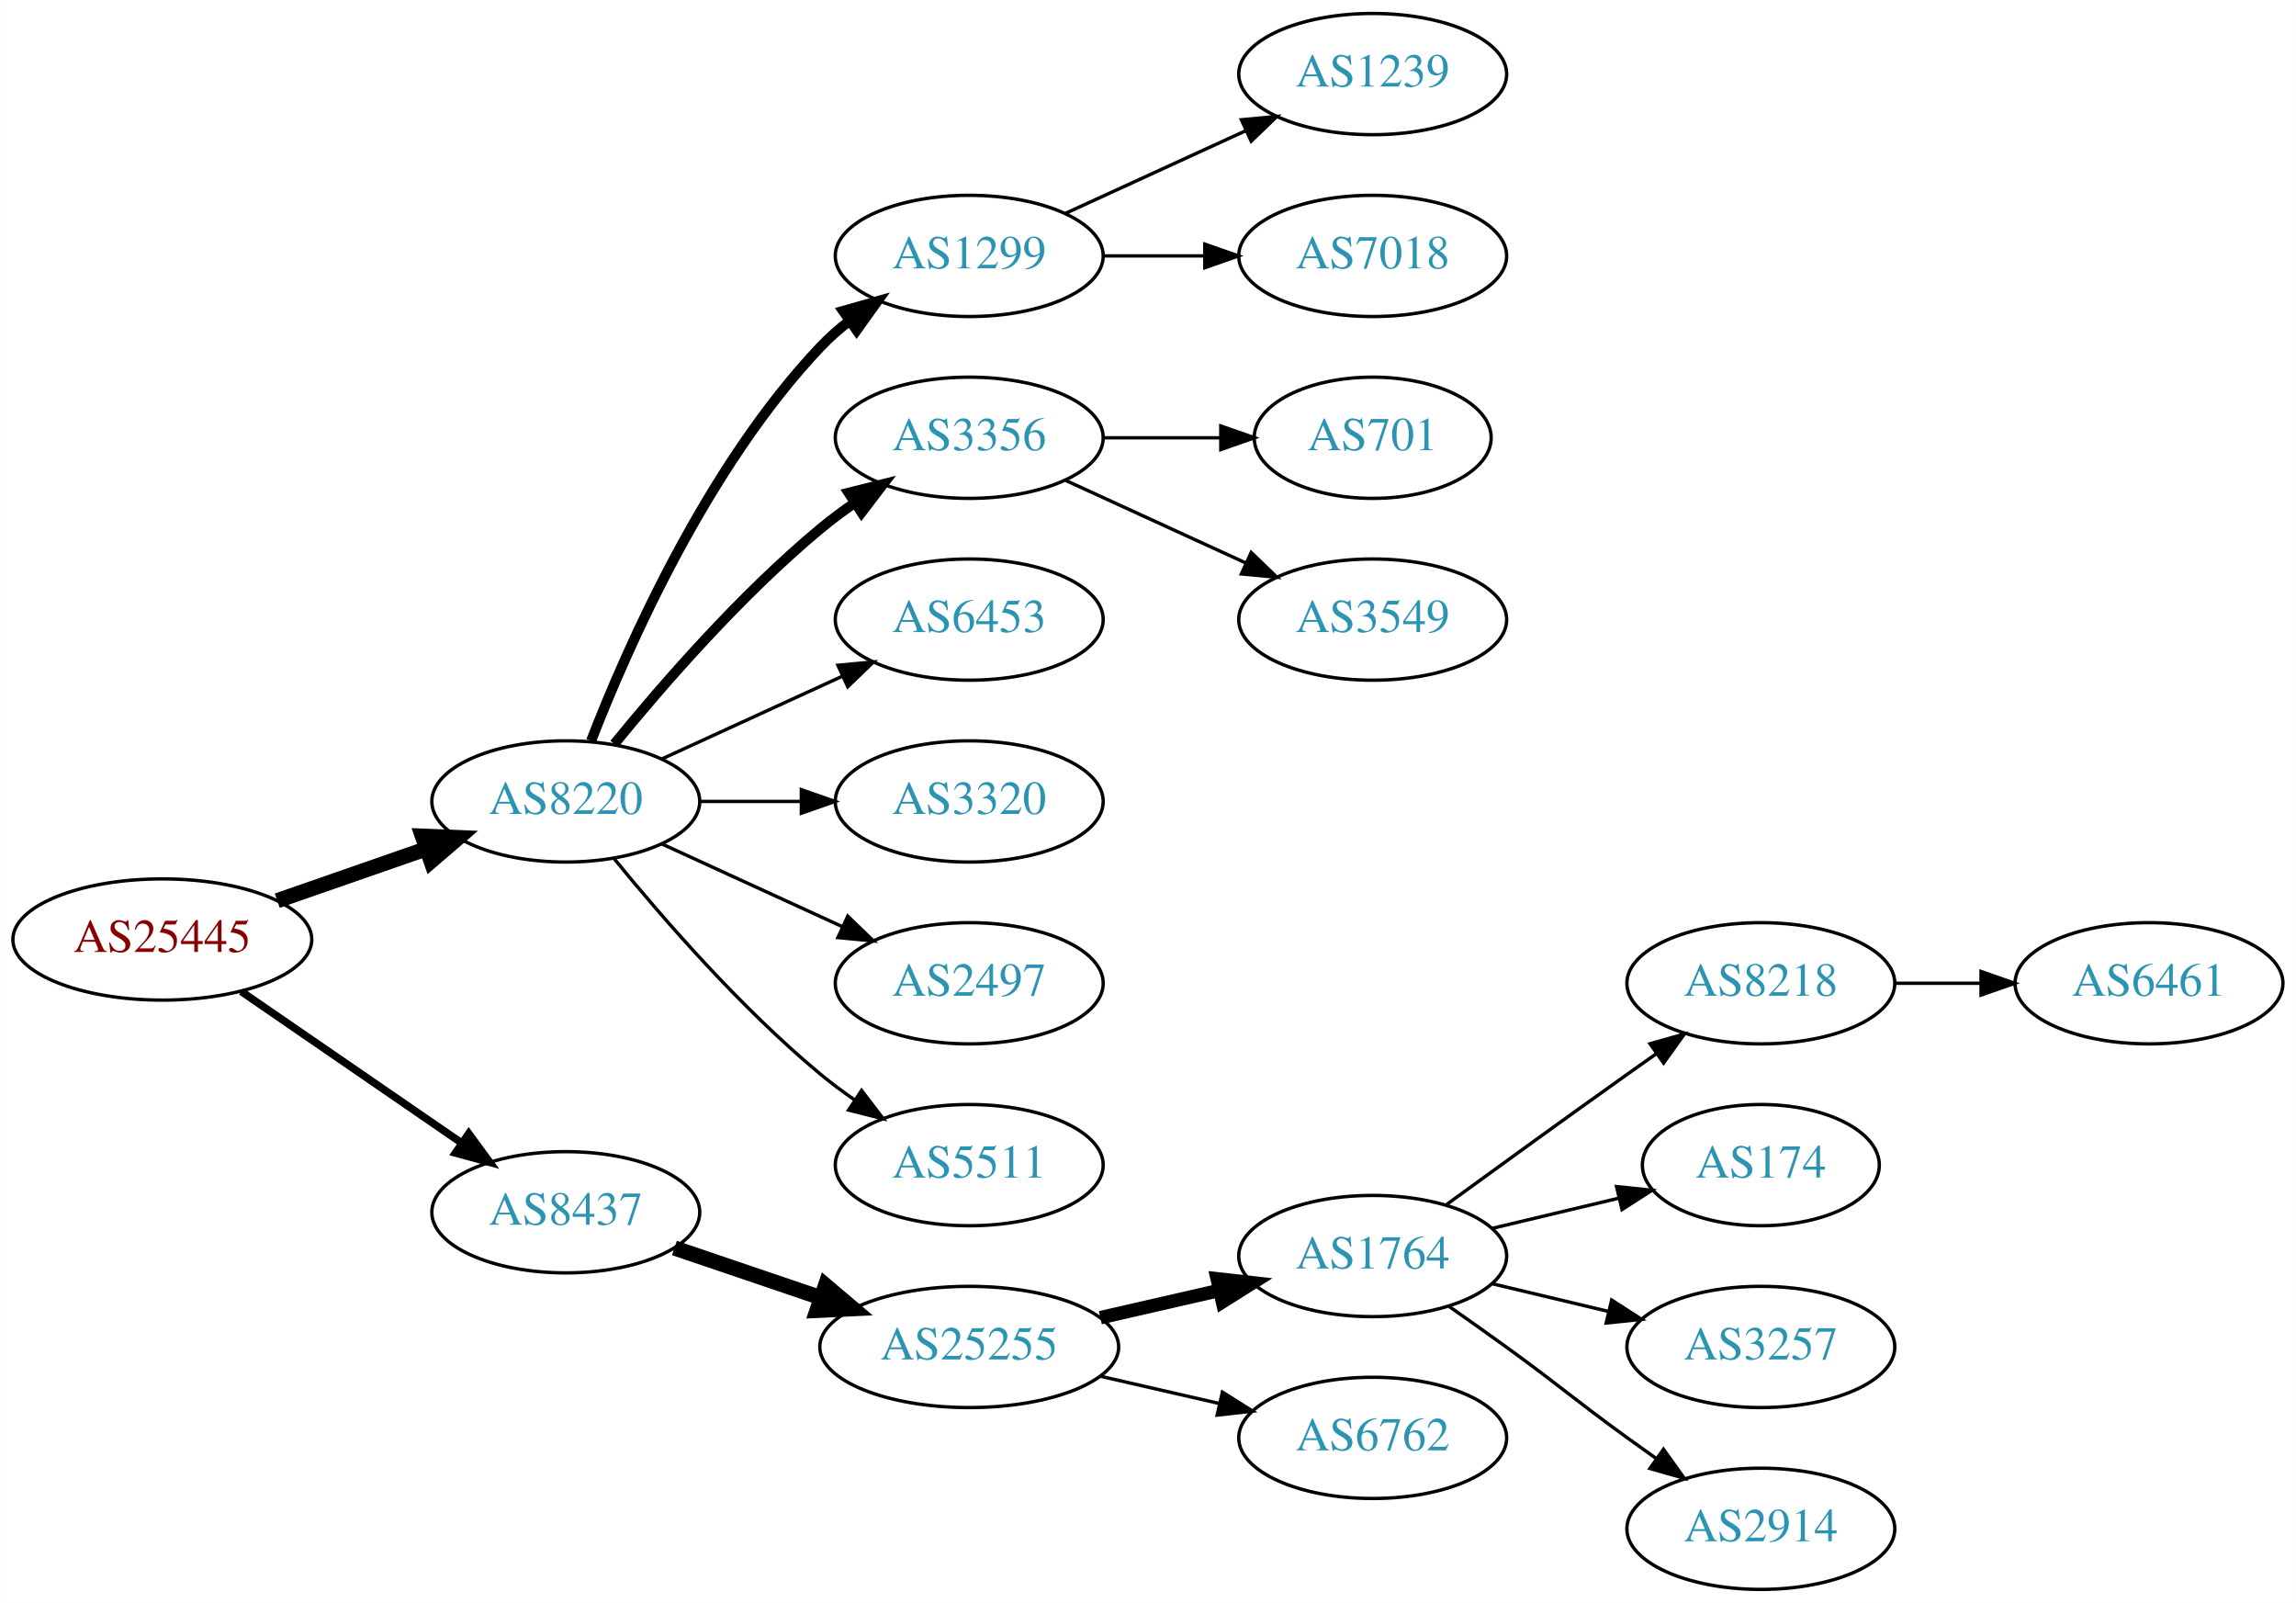
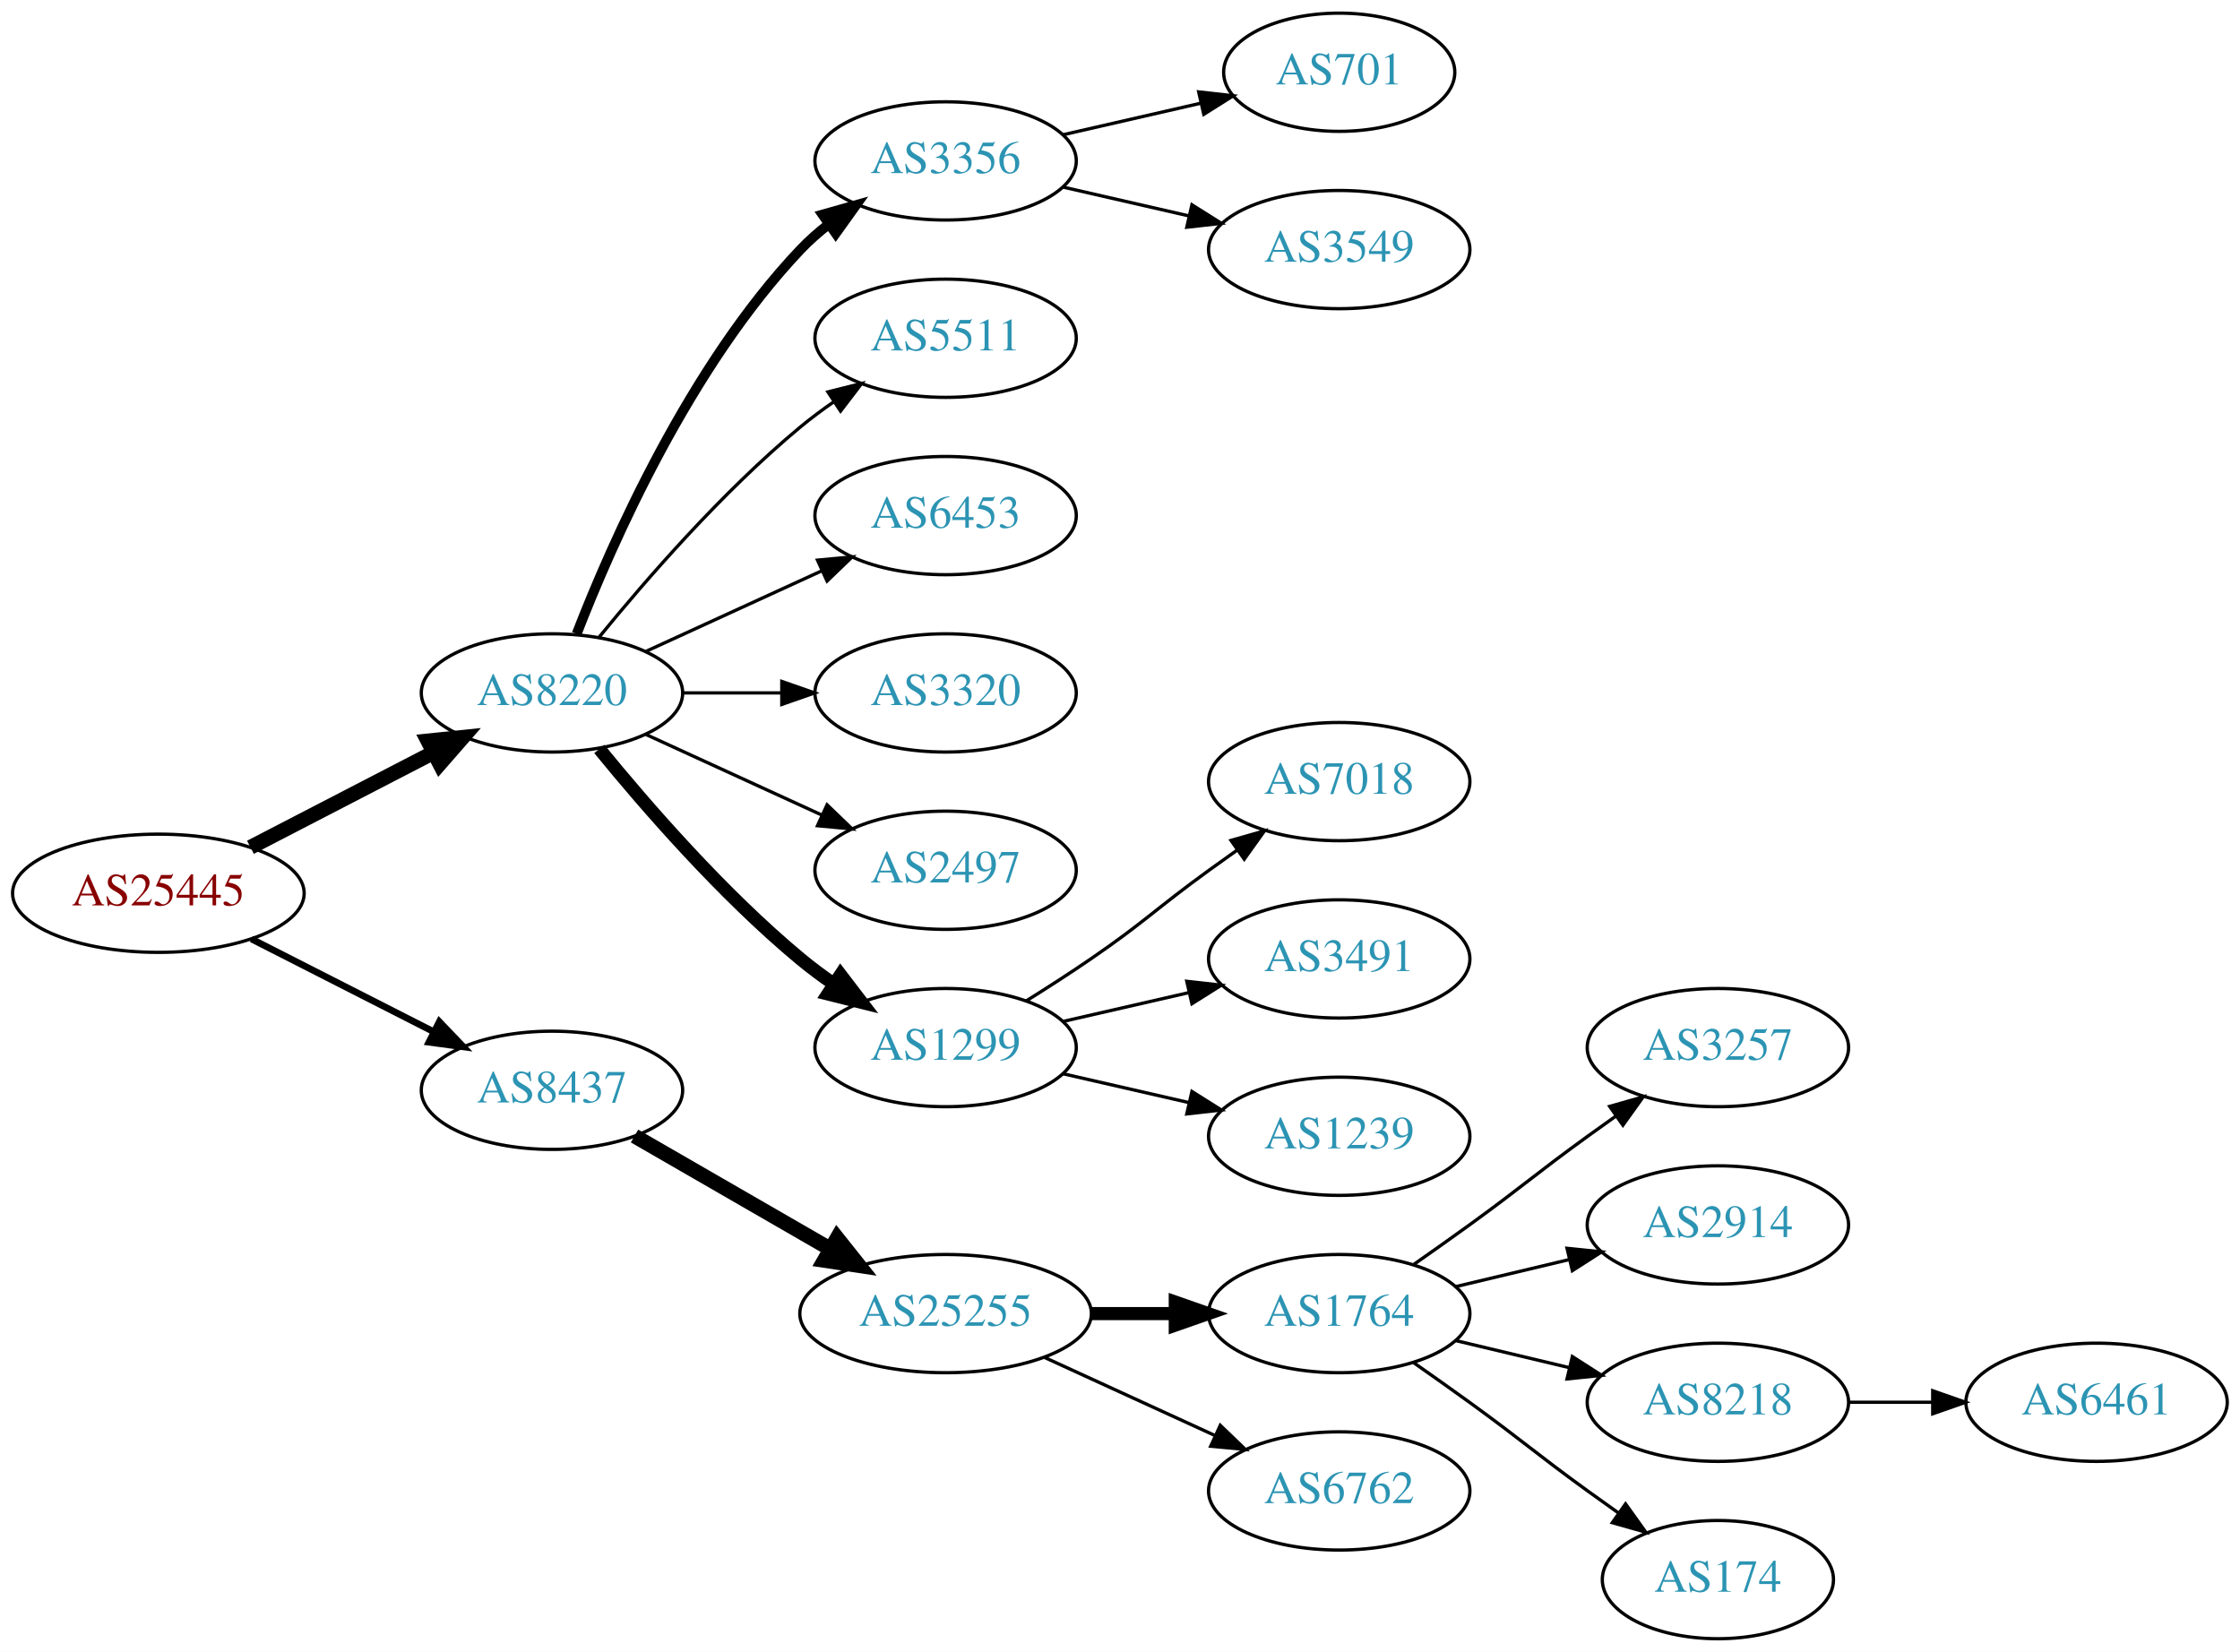
- <svg xmlns="http://www.w3.org/2000/svg" xmlns:xlink="http://www.w3.org/1999/xlink" width="682pt" height="476pt" viewBox="0.00 0.00 681.96 476.00">
-   <g id="graph0" class="graph" transform="scale(1 1) rotate(0) translate(4 472)">
-     <polygon fill="white" stroke="none" points="-4,4 -4,-472 677.956,-472 677.956,4 -4,4" />
+ <svg xmlns="http://www.w3.org/2000/svg" xmlns:xlink="http://www.w3.org/1999/xlink" width="682pt" height="503pt" viewBox="0.00 0.00 681.96 503.00">
+   <g id="graph0" class="graph" transform="scale(1 1) rotate(0) translate(4 499)">
+     <polygon fill="white" stroke="none" points="-4,4 -4,-499 677.956,-499 677.956,4 -4,4" />
    <g id="node1" class="node">
      <g id="a_node1">
        <a xlink:href="/asn/25445" xlink:title="AS25445 ~ Lamezanstrasse 4 - 8 [AT]">
-           <ellipse fill="#ffffff" stroke="black" cx="44.196" cy="-193" rx="44.393" ry="18" />
-           <text text-anchor="middle" x="44.196" y="-189.3" font-family="Times,serif" font-size="14.00" fill="#880000">AS25445</text>
+           <ellipse fill="#ffffff" stroke="black" cx="44.196" cy="-227" rx="44.393" ry="18" />
+           <text text-anchor="middle" x="44.196" y="-223.3" font-family="Times,serif" font-size="14.00" fill="#880000">AS25445</text>
        </a>
      </g>
    </g>
    <g id="node2" class="node">
      <g id="a_node2">
        <a xlink:href="/asn/8220" xlink:title="AS8220 ~ COLT [GB]">
-           <ellipse fill="#ffffff" stroke="black" cx="164.039" cy="-234" rx="39.794" ry="18" />
-           <text text-anchor="middle" x="164.039" y="-230.3" font-family="Times,serif" font-size="14.00" fill="#2c94b3">AS8220</text>
+           <ellipse fill="#ffffff" stroke="black" cx="164.039" cy="-288" rx="39.794" ry="18" />
+           <text text-anchor="middle" x="164.039" y="-284.3" font-family="Times,serif" font-size="14.00" fill="#2c94b3">AS8220</text>
        </a>
      </g>
    </g>
    <g id="edge1" class="edge">
-       <path fill="none" stroke="black" stroke-width="4.5" d="M78.335,-204.53C92.053,-209.302 108.092,-214.883 122.502,-219.896" />
-       <polygon fill="black" stroke="black" stroke-width="4.5" points="121.43,-223.692 132.168,-223.26 124.018,-216.255 121.43,-223.692" />
+       <path fill="none" stroke="black" stroke-width="4.5" d="M72.231,-240.995C88.781,-249.561 110.133,-260.614 127.974,-269.849" />
+       <polygon fill="black" stroke="black" stroke-width="4.5" points="126.248,-273.39 136.939,-274.49 129.869,-266.396 126.248,-273.39" />
    </g>
    <g id="node3" class="node">
      <g id="a_node3">
        <a xlink:href="/asn/8437" xlink:title="AS8437 ~ Hutchison Drei Austria GmbH [AT]">
-           <ellipse fill="#ffffff" stroke="black" cx="164.039" cy="-112" rx="39.794" ry="18" />
-           <text text-anchor="middle" x="164.039" y="-108.3" font-family="Times,serif" font-size="14.00" fill="#2c94b3">AS8437</text>
+           <ellipse fill="#ffffff" stroke="black" cx="164.039" cy="-167" rx="39.794" ry="18" />
+           <text text-anchor="middle" x="164.039" y="-163.3" font-family="Times,serif" font-size="14.00" fill="#2c94b3">AS8437</text>
        </a>
      </g>
    </g>
    <g id="edge2" class="edge">
-       <path fill="none" stroke="black" stroke-width="2.25" d="M67.639,-177.574C86.22,-164.802 112.781,-146.545 133.161,-132.537" />
-       <polygon fill="black" stroke="black" stroke-width="2.25" points="135.216,-135.371 141.475,-126.822 131.251,-129.602 135.216,-135.371" />
+       <path fill="none" stroke="black" stroke-width="2.045" d="M72.528,-213.084C89.087,-204.653 110.372,-193.815 128.141,-184.768" />
+       <polygon fill="black" stroke="black" stroke-width="2.045" points="129.745,-187.879 137.068,-180.223 126.569,-181.641 129.745,-187.879" />
    </g>
    <g id="node4" class="node">
      <g id="a_node4">
-         <a xlink:href="/asn/1299" xlink:title="AS1299 ~ Telia Carrier [EU]">
-           <ellipse fill="#ffffff" stroke="black" cx="283.881" cy="-396" rx="39.794" ry="18" />
-           <text text-anchor="middle" x="283.881" y="-392.3" font-family="Times,serif" font-size="14.00" fill="#2c94b3">AS1299</text>
+         <a xlink:href="/asn/3356" xlink:title="AS3356 ~ Level 3 Parent, LLC [US]">
+           <ellipse fill="#ffffff" stroke="black" cx="283.881" cy="-450" rx="39.794" ry="18" />
+           <text text-anchor="middle" x="283.881" y="-446.3" font-family="Times,serif" font-size="14.00" fill="#2c94b3">AS3356</text>
        </a>
      </g>
    </g>
    <g id="edge3" class="edge">
-       <path fill="none" stroke="black" stroke-width="3" d="M171.562,-251.994C182.312,-279.728 205.969,-333.429 239.685,-369 242.271,-371.728 245.188,-374.294 248.257,-376.677" />
-       <polygon fill="black" stroke="black" stroke-width="3" points="246.411,-379.658 256.605,-382.543 250.435,-373.93 246.411,-379.658" />
+       <path fill="none" stroke="black" stroke-width="3" d="M171.562,-305.994C182.312,-333.728 205.969,-387.429 239.685,-423 242.271,-425.728 245.188,-428.294 248.257,-430.677" />
+       <polygon fill="black" stroke="black" stroke-width="3" points="246.411,-433.658 256.605,-436.543 250.435,-427.93 246.411,-433.658" />
    </g>
    <g id="node5" class="node">
      <g id="a_node5">
-         <a xlink:href="/asn/3356" xlink:title="AS3356 ~ Level 3 Parent, LLC [US]">
-           <ellipse fill="#ffffff" stroke="black" cx="283.881" cy="-342" rx="39.794" ry="18" />
-           <text text-anchor="middle" x="283.881" y="-338.3" font-family="Times,serif" font-size="14.00" fill="#2c94b3">AS3356</text>
+         <a xlink:href="/asn/5511" xlink:title="AS5511 ~ Orange S.A. [FR]">
+           <ellipse fill="#ffffff" stroke="black" cx="283.881" cy="-396" rx="39.794" ry="18" />
+           <text text-anchor="middle" x="283.881" y="-392.3" font-family="Times,serif" font-size="14.00" fill="#2c94b3">AS5511</text>
        </a>
      </g>
    </g>
    <g id="edge4" class="edge">
-       <path fill="none" stroke="black" stroke-width="3" d="M178.458,-251.065C192.572,-268.375 215.987,-295.345 239.685,-315 242.901,-317.668 246.402,-320.27 249.972,-322.741" />
-       <polygon fill="black" stroke="black" stroke-width="3" points="248.05,-325.666 258.329,-328.236 251.896,-319.817 248.05,-325.666" />
+       <path fill="none" stroke="black" d="M178.458,-305.065C192.572,-322.375 215.987,-349.345 239.685,-369 242.901,-371.668 246.402,-374.27 249.972,-376.741" />
+       <polygon fill="black" stroke="black" points="248.05,-379.666 258.329,-382.236 251.896,-373.817 248.05,-379.666" />
    </g>
    <g id="node6" class="node">
      <g id="a_node6">
        <a xlink:href="/asn/6453" xlink:title="AS6453 ~ TATA COMMUNICATIONS (AMERICA) INC [US]">
-           <ellipse fill="#ffffff" stroke="black" cx="283.881" cy="-288" rx="39.794" ry="18" />
-           <text text-anchor="middle" x="283.881" y="-284.3" font-family="Times,serif" font-size="14.00" fill="#2c94b3">AS6453</text>
+           <ellipse fill="#ffffff" stroke="black" cx="283.881" cy="-342" rx="39.794" ry="18" />
+           <text text-anchor="middle" x="283.881" y="-338.3" font-family="Times,serif" font-size="14.00" fill="#2c94b3">AS6453</text>
        </a>
      </g>
    </g>
    <g id="edge5" class="edge">
-       <path fill="none" stroke="black" d="M192.667,-246.661C208.624,-253.973 228.895,-263.261 246.178,-271.181" />
-       <polygon fill="black" stroke="black" points="244.876,-274.435 255.425,-275.419 247.793,-268.071 244.876,-274.435" />
+       <path fill="none" stroke="black" d="M192.667,-300.661C208.624,-307.973 228.895,-317.261 246.178,-325.181" />
+       <polygon fill="black" stroke="black" points="244.876,-328.435 255.425,-329.419 247.793,-322.071 244.876,-328.435" />
    </g>
    <g id="node7" class="node">
      <g id="a_node7">
        <a xlink:href="/asn/3320" xlink:title="AS3320 ~ DTAG [DE]">
-           <ellipse fill="#ffffff" stroke="black" cx="283.881" cy="-234" rx="39.794" ry="18" />
-           <text text-anchor="middle" x="283.881" y="-230.3" font-family="Times,serif" font-size="14.00" fill="#2c94b3">AS3320</text>
+           <ellipse fill="#ffffff" stroke="black" cx="283.881" cy="-288" rx="39.794" ry="18" />
+           <text text-anchor="middle" x="283.881" y="-284.3" font-family="Times,serif" font-size="14.00" fill="#2c94b3">AS3320</text>
        </a>
      </g>
    </g>
    <g id="edge6" class="edge">
-       <path fill="none" stroke="black" d="M203.951,-234C213.505,-234 223.854,-234 233.817,-234" />
-       <polygon fill="black" stroke="black" points="234.009,-237.5 244.009,-234 234.009,-230.5 234.009,-237.5" />
+       <path fill="none" stroke="black" d="M203.951,-288C213.505,-288 223.854,-288 233.817,-288" />
+       <polygon fill="black" stroke="black" points="234.009,-291.5 244.009,-288 234.009,-284.5 234.009,-291.5" />
    </g>
    <g id="node8" class="node">
      <g id="a_node8">
        <a xlink:href="/asn/2497" xlink:title="AS2497 ~ Internet Initiative Japan Inc. [JP]">
-           <ellipse fill="#ffffff" stroke="black" cx="283.881" cy="-180" rx="39.794" ry="18" />
-           <text text-anchor="middle" x="283.881" y="-176.3" font-family="Times,serif" font-size="14.00" fill="#2c94b3">AS2497</text>
+           <ellipse fill="#ffffff" stroke="black" cx="283.881" cy="-234" rx="39.794" ry="18" />
+           <text text-anchor="middle" x="283.881" y="-230.3" font-family="Times,serif" font-size="14.00" fill="#2c94b3">AS2497</text>
        </a>
      </g>
    </g>
    <g id="edge7" class="edge">
-       <path fill="none" stroke="black" d="M192.667,-221.339C208.624,-214.027 228.895,-204.739 246.178,-196.819" />
-       <polygon fill="black" stroke="black" points="247.793,-199.929 255.425,-192.581 244.876,-193.565 247.793,-199.929" />
+       <path fill="none" stroke="black" d="M192.667,-275.339C208.624,-268.027 228.895,-258.739 246.178,-250.819" />
+       <polygon fill="black" stroke="black" points="247.793,-253.929 255.425,-246.581 244.876,-247.565 247.793,-253.929" />
    </g>
    <g id="node9" class="node">
      <g id="a_node9">
-         <a xlink:href="/asn/5511" xlink:title="AS5511 ~ Orange S.A. [FR]">
-           <ellipse fill="#ffffff" stroke="black" cx="283.881" cy="-126" rx="39.794" ry="18" />
-           <text text-anchor="middle" x="283.881" y="-122.3" font-family="Times,serif" font-size="14.00" fill="#2c94b3">AS5511</text>
+         <a xlink:href="/asn/1299" xlink:title="AS1299 ~ Telia Carrier [EU]">
+           <ellipse fill="#ffffff" stroke="black" cx="283.881" cy="-180" rx="39.794" ry="18" />
+           <text text-anchor="middle" x="283.881" y="-176.3" font-family="Times,serif" font-size="14.00" fill="#2c94b3">AS1299</text>
        </a>
      </g>
    </g>
    <g id="edge8" class="edge">
-       <path fill="none" stroke="black" d="M178.458,-216.935C192.572,-199.625 215.987,-172.655 239.685,-153 242.901,-150.332 246.402,-147.73 249.972,-145.259" />
-       <polygon fill="black" stroke="black" points="251.896,-148.183 258.329,-139.764 248.05,-142.334 251.896,-148.183" />
+       <path fill="none" stroke="black" stroke-width="4" d="M178.458,-270.935C192.572,-253.625 215.987,-226.655 239.685,-207 242.901,-204.332 246.402,-201.73 249.972,-199.259" />
+       <polygon fill="black" stroke="black" stroke-width="4" points="251.896,-202.183 258.329,-193.764 248.05,-196.334 251.896,-202.183" />
+     </g>
+     <g id="node15" class="node">
+       <g id="a_node15">
+         <a xlink:href="/asn/25255" xlink:title="AS25255 ~ ==&gt; TELE2 AUSTRIA &lt;== [AT]">
+           <ellipse fill="#ffffff" stroke="black" cx="283.881" cy="-99" rx="44.393" ry="18" />
+           <text text-anchor="middle" x="283.881" y="-95.3" font-family="Times,serif" font-size="14.00" fill="#2c94b3">AS25255</text>
+         </a>
+       </g>
+     </g>
+     <g id="edge14" class="edge">
+       <path fill="none" stroke="black" stroke-width="4.5" d="M189.17,-153.075C206.377,-143.146 229.75,-129.659 248.849,-118.638" />
+       <polygon fill="black" stroke="black" stroke-width="4.5" points="250.867,-122.02 257.56,-113.611 246.931,-115.199 250.867,-122.02" />
+     </g>
+     <g id="node13" class="node">
+       <g id="a_node13">
+         <a xlink:href="/asn/701" xlink:title="AS701 ~ UUNET [US]">
+           <ellipse fill="#ffffff" stroke="black" cx="403.724" cy="-477" rx="35.194" ry="18" />
+           <text text-anchor="middle" x="403.724" y="-473.3" font-family="Times,serif" font-size="14.00" fill="#2c94b3">AS701</text>
+         </a>
+       </g>
+     </g>
+     <g id="edge12" class="edge">
+       <path fill="none" stroke="black" d="M319.6,-457.955C332.693,-460.955 347.715,-464.396 361.356,-467.522" />
+       <polygon fill="black" stroke="black" points="360.934,-471.016 371.463,-469.838 362.497,-464.193 360.934,-471.016" />
    </g>
    <g id="node14" class="node">
      <g id="a_node14">
-         <a xlink:href="/asn/25255" xlink:title="AS25255 ~ ==&gt; TELE2 AUSTRIA &lt;== [AT]">
-           <ellipse fill="#ffffff" stroke="black" cx="283.881" cy="-72" rx="44.393" ry="18" />
-           <text text-anchor="middle" x="283.881" y="-68.3" font-family="Times,serif" font-size="14.00" fill="#2c94b3">AS25255</text>
+         <a xlink:href="/asn/3549" xlink:title="AS3549 ~ Level 3 Parent, LLC [US]">
+           <ellipse fill="#ffffff" stroke="black" cx="403.724" cy="-423" rx="39.794" ry="18" />
+           <text text-anchor="middle" x="403.724" y="-419.3" font-family="Times,serif" font-size="14.00" fill="#2c94b3">AS3549</text>
        </a>
      </g>
    </g>
    <g id="edge13" class="edge">
-       <path fill="none" stroke="black" stroke-width="4.5" d="M196.309,-101.386C209.605,-96.873 225.331,-91.535 239.707,-86.655" />
-       <polygon fill="black" stroke="black" stroke-width="4.5" points="241.194,-90.308 249.398,-83.365 238.663,-82.851 241.194,-90.308" />
+       <path fill="none" stroke="black" d="M319.6,-442.045C331.6,-439.296 345.221,-436.175 357.914,-433.267" />
+       <polygon fill="black" stroke="black" points="358.88,-436.636 367.845,-430.991 357.316,-429.813 358.88,-436.636" />
    </g>
    <g id="node10" class="node">
      <g id="a_node10">
-         <a xlink:href="/asn/1239" xlink:title="AS1239 ~ Sprint [US]">
-           <ellipse fill="#ffffff" stroke="black" cx="403.724" cy="-450" rx="39.794" ry="18" />
-           <text text-anchor="middle" x="403.724" y="-446.3" font-family="Times,serif" font-size="14.00" fill="#2c94b3">AS1239</text>
+         <a xlink:href="/asn/7018" xlink:title="AS7018 ~ AT&amp;T Services, Inc. [US]">
+           <ellipse fill="#ffffff" stroke="black" cx="403.724" cy="-261" rx="39.794" ry="18" />
+           <text text-anchor="middle" x="403.724" y="-257.3" font-family="Times,serif" font-size="14.00" fill="#2c94b3">AS7018</text>
        </a>
      </g>
    </g>
    <g id="edge9" class="edge">
-       <path fill="none" stroke="black" d="M312.51,-408.661C328.467,-415.973 348.738,-425.261 366.02,-433.181" />
-       <polygon fill="black" stroke="black" points="364.719,-436.435 375.268,-437.419 367.635,-430.071 364.719,-436.435" />
+       <path fill="none" stroke="black" d="M308.43,-194.216C314.872,-198.24 321.805,-202.699 328.077,-207 344.572,-218.311 347.877,-222.271 364.077,-234 366.88,-236.029 369.812,-238.125 372.752,-240.21" />
+       <polygon fill="black" stroke="black" points="370.775,-243.097 380.967,-245.991 374.803,-237.373 370.775,-243.097" />
    </g>
    <g id="node11" class="node">
      <g id="a_node11">
-         <a xlink:href="/asn/7018" xlink:title="AS7018 ~ AT&amp;T Services, Inc. [US]">
-           <ellipse fill="#ffffff" stroke="black" cx="403.724" cy="-396" rx="39.794" ry="18" />
-           <text text-anchor="middle" x="403.724" y="-392.3" font-family="Times,serif" font-size="14.00" fill="#2c94b3">AS7018</text>
+         <a xlink:href="/asn/3491" xlink:title="AS3491 ~ PCCW Global, Inc. [US]">
+           <ellipse fill="#ffffff" stroke="black" cx="403.724" cy="-207" rx="39.794" ry="18" />
+           <text text-anchor="middle" x="403.724" y="-203.3" font-family="Times,serif" font-size="14.00" fill="#2c94b3">AS3491</text>
        </a>
      </g>
    </g>
    <g id="edge10" class="edge">
-       <path fill="none" stroke="black" d="M323.794,-396C333.347,-396 343.697,-396 353.659,-396" />
-       <polygon fill="black" stroke="black" points="353.852,-399.5 363.852,-396 353.852,-392.5 353.852,-399.5" />
+       <path fill="none" stroke="black" d="M319.6,-187.955C331.6,-190.704 345.221,-193.825 357.914,-196.733" />
+       <polygon fill="black" stroke="black" points="357.316,-200.187 367.845,-199.009 358.88,-193.364 357.316,-200.187" />
    </g>
    <g id="node12" class="node">
      <g id="a_node12">
-         <a xlink:href="/asn/701" xlink:title="AS701 ~ UUNET [US]">
-           <ellipse fill="#ffffff" stroke="black" cx="403.724" cy="-342" rx="35.194" ry="18" />
-           <text text-anchor="middle" x="403.724" y="-338.3" font-family="Times,serif" font-size="14.00" fill="#2c94b3">AS701</text>
+         <a xlink:href="/asn/1239" xlink:title="AS1239 ~ Sprint [US]">
+           <ellipse fill="#ffffff" stroke="black" cx="403.724" cy="-153" rx="39.794" ry="18" />
+           <text text-anchor="middle" x="403.724" y="-149.3" font-family="Times,serif" font-size="14.00" fill="#2c94b3">AS1239</text>
        </a>
      </g>
    </g>
    <g id="edge11" class="edge">
-       <path fill="none" stroke="black" d="M323.794,-342C334.881,-342 347.04,-342 358.422,-342" />
-       <polygon fill="black" stroke="black" points="358.604,-345.5 368.604,-342 358.604,-338.5 358.604,-345.5" />
-     </g>
-     <g id="node13" class="node">
-       <g id="a_node13">
-         <a xlink:href="/asn/3549" xlink:title="AS3549 ~ Level 3 Parent, LLC [US]">
-           <ellipse fill="#ffffff" stroke="black" cx="403.724" cy="-288" rx="39.794" ry="18" />
-           <text text-anchor="middle" x="403.724" y="-284.3" font-family="Times,serif" font-size="14.00" fill="#2c94b3">AS3549</text>
-         </a>
-       </g>
-     </g>
-     <g id="edge12" class="edge">
-       <path fill="none" stroke="black" d="M312.51,-329.339C328.467,-322.027 348.738,-312.739 366.02,-304.819" />
-       <polygon fill="black" stroke="black" points="367.635,-307.929 375.268,-300.581 364.719,-301.565 367.635,-307.929" />
-     </g>
-     <g id="node15" class="node">
-       <g id="a_node15">
+       <path fill="none" stroke="black" d="M319.6,-172.045C331.6,-169.296 345.221,-166.175 357.914,-163.267" />
+       <polygon fill="black" stroke="black" points="358.88,-166.636 367.845,-160.991 357.316,-159.813 358.88,-166.636" />
+     </g>
+     <g id="node16" class="node">
+       <g id="a_node16">
        <a xlink:href="/asn/1764" xlink:title="AS1764 ~ NEXTLAYER-AS [AT]">
          <ellipse fill="#ffffff" stroke="black" cx="403.724" cy="-99" rx="39.794" ry="18" />
          <text text-anchor="middle" x="403.724" y="-95.3" font-family="Times,serif" font-size="14.00" fill="#2c94b3">AS1764</text>
        </a>
      </g>
    </g>
-     <g id="edge14" class="edge">
-       <path fill="none" stroke="black" stroke-width="4" d="M322.816,-80.692C334.057,-83.267 346.469,-86.111 358.092,-88.774" />
-       <polygon fill="black" stroke="black" stroke-width="4" points="357.525,-92.235 368.054,-91.056 359.088,-85.412 357.525,-92.235" />
-     </g>
-     <g id="node16" class="node">
-       <g id="a_node16">
+     <g id="edge15" class="edge">
+       <path fill="none" stroke="black" stroke-width="4" d="M328.092,-99C336.405,-99 345.168,-99 353.65,-99" />
+       <polygon fill="black" stroke="black" stroke-width="4" points="353.809,-102.5 363.809,-99 353.809,-95.5 353.809,-102.5" />
+     </g>
+     <g id="node17" class="node">
+       <g id="a_node17">
        <a xlink:href="/asn/6762" xlink:title="AS6762 ~ TELECOM ITALIA SPARKLE S.p.A. [IT]">
          <ellipse fill="#ffffff" stroke="black" cx="403.724" cy="-45" rx="39.794" ry="18" />
          <text text-anchor="middle" x="403.724" y="-41.3" font-family="Times,serif" font-size="14.00" fill="#2c94b3">AS6762</text>
        </a>
      </g>
    </g>
-     <g id="edge15" class="edge">
-       <path fill="none" stroke="black" d="M322.816,-63.308C334.057,-60.733 346.469,-57.889 358.092,-55.226" />
-       <polygon fill="black" stroke="black" points="359.088,-58.589 368.054,-52.944 357.525,-51.765 359.088,-58.589" />
-     </g>
-     <g id="node17" class="node">
-       <g id="a_node17">
-         <a xlink:href="/asn/8218" xlink:title="AS8218 ~ legacy Neotelecoms [FR]">
-           <ellipse fill="#ffffff" stroke="black" cx="519.017" cy="-180" rx="39.794" ry="18" />
-           <text text-anchor="middle" x="519.017" y="-176.3" font-family="Times,serif" font-size="14.00" fill="#2c94b3">AS8218</text>
-         </a>
-       </g>
-     </g>
    <g id="edge16" class="edge">
-       <path fill="none" stroke="black" d="M425.572,-114.222C440.506,-125.091 461.12,-140.025 479.37,-153 482.191,-155.005 485.134,-157.085 488.082,-159.159" />
-       <polygon fill="black" stroke="black" points="486.109,-162.05 496.306,-164.926 490.128,-156.319 486.109,-162.05" />
+       <path fill="none" stroke="black" d="M314.011,-85.652C329.622,-78.498 349.02,-69.609 365.692,-61.969" />
+       <polygon fill="black" stroke="black" points="367.511,-64.986 375.144,-57.638 364.595,-58.622 367.511,-64.986" />
    </g>
    <g id="node18" class="node">
      <g id="a_node18">
-         <a xlink:href="/asn/174" xlink:title="AS174 ~ Cogent Communications [US]">
-           <ellipse fill="#ffffff" stroke="black" cx="519.017" cy="-126" rx="35.194" ry="18" />
-           <text text-anchor="middle" x="519.017" y="-122.3" font-family="Times,serif" font-size="14.00" fill="#2c94b3">AS174</text>
+         <a xlink:href="/asn/3257" xlink:title="AS3257 ~ GTT [DE]">
+           <ellipse fill="#ffffff" stroke="black" cx="519.017" cy="-180" rx="39.794" ry="18" />
+           <text text-anchor="middle" x="519.017" y="-176.3" font-family="Times,serif" font-size="14.00" fill="#2c94b3">AS3257</text>
        </a>
      </g>
    </g>
    <g id="edge17" class="edge">
-       <path fill="none" stroke="black" d="M439.331,-107.248C451.125,-110.058 464.43,-113.229 476.698,-116.153" />
-       <polygon fill="black" stroke="black" points="476.164,-119.624 486.703,-118.537 477.787,-112.814 476.164,-119.624" />
+       <path fill="none" stroke="black" d="M426.481,-114.009C432.015,-117.879 437.934,-122.064 443.37,-126 459.57,-137.729 463.17,-141.271 479.37,-153 482.173,-155.029 485.105,-157.125 488.045,-159.21" />
+       <polygon fill="black" stroke="black" points="486.068,-162.097 496.26,-164.991 490.096,-156.373 486.068,-162.097" />
    </g>
    <g id="node19" class="node">
      <g id="a_node19">
-         <a xlink:href="/asn/3257" xlink:title="AS3257 ~ GTT [DE]">
+         <a xlink:href="/asn/2914" xlink:title="AS2914 ~ NTT America, Inc. [US]">
+           <ellipse fill="#ffffff" stroke="black" cx="519.017" cy="-126" rx="39.794" ry="18" />
+           <text text-anchor="middle" x="519.017" y="-122.3" font-family="Times,serif" font-size="14.00" fill="#2c94b3">AS2914</text>
+         </a>
+       </g>
+     </g>
+     <g id="edge18" class="edge">
+       <path fill="none" stroke="black" d="M439.331,-107.248C450.202,-109.838 462.357,-112.735 473.799,-115.462" />
+       <polygon fill="black" stroke="black" points="473.082,-118.889 483.621,-117.803 474.705,-112.08 473.082,-118.889" />
+     </g>
+     <g id="node20" class="node">
+       <g id="a_node20">
+         <a xlink:href="/asn/8218" xlink:title="AS8218 ~ legacy Neotelecoms [FR]">
          <ellipse fill="#ffffff" stroke="black" cx="519.017" cy="-72" rx="39.794" ry="18" />
-           <text text-anchor="middle" x="519.017" y="-68.3" font-family="Times,serif" font-size="14.00" fill="#2c94b3">AS3257</text>
-         </a>
-       </g>
-     </g>
-     <g id="edge18" class="edge">
+           <text text-anchor="middle" x="519.017" y="-68.3" font-family="Times,serif" font-size="14.00" fill="#2c94b3">AS8218</text>
+         </a>
+       </g>
+     </g>
+     <g id="edge19" class="edge">
      <path fill="none" stroke="black" d="M439.331,-90.752C450.202,-88.162 462.357,-85.265 473.799,-82.538" />
      <polygon fill="black" stroke="black" points="474.705,-85.92 483.621,-80.197 473.082,-79.111 474.705,-85.92" />
    </g>
-     <g id="node20" class="node">
-       <g id="a_node20">
-         <a xlink:href="/asn/2914" xlink:title="AS2914 ~ NTT America, Inc. [US]">
-           <ellipse fill="#ffffff" stroke="black" cx="519.017" cy="-18" rx="39.794" ry="18" />
-           <text text-anchor="middle" x="519.017" y="-14.3" font-family="Times,serif" font-size="14.00" fill="#2c94b3">AS2914</text>
-         </a>
-       </g>
-     </g>
-     <g id="edge19" class="edge">
-       <path fill="none" stroke="black" d="M426.481,-83.991C432.015,-80.121 437.934,-75.936 443.37,-72 459.57,-60.271 463.17,-56.729 479.37,-45 482.173,-42.971 485.105,-40.875 488.045,-38.791" />
-       <polygon fill="black" stroke="black" points="490.096,-41.627 496.26,-33.009 486.068,-35.903 490.096,-41.627" />
-     </g>
    <g id="node21" class="node">
      <g id="a_node21">
+         <a xlink:href="/asn/174" xlink:title="AS174 ~ Cogent Communications [US]">
+           <ellipse fill="#ffffff" stroke="black" cx="519.017" cy="-18" rx="35.194" ry="18" />
+           <text text-anchor="middle" x="519.017" y="-14.3" font-family="Times,serif" font-size="14.00" fill="#2c94b3">AS174</text>
+         </a>
+       </g>
+     </g>
+     <g id="edge20" class="edge">
+       <path fill="none" stroke="black" d="M426.481,-83.991C432.015,-80.121 437.934,-75.936 443.37,-72 459.57,-60.271 463.17,-56.729 479.37,-45 482.399,-42.807 485.578,-40.537 488.756,-38.287" />
+       <polygon fill="black" stroke="black" points="490.899,-41.059 497.067,-32.445 486.873,-35.333 490.899,-41.059" />
+     </g>
+     <g id="node22" class="node">
+       <g id="a_node22">
        <a xlink:href="/asn/6461" xlink:title="AS6461 ~ Zayo Bandwidth [US]">
-           <ellipse fill="#ffffff" stroke="black" cx="634.31" cy="-180" rx="39.794" ry="18" />
-           <text text-anchor="middle" x="634.31" y="-176.3" font-family="Times,serif" font-size="14.00" fill="#2c94b3">AS6461</text>
-         </a>
-       </g>
-     </g>
-     <g id="edge20" class="edge">
-       <path fill="none" stroke="black" d="M558.689,-180C566.892,-180 575.656,-180 584.188,-180" />
-       <polygon fill="black" stroke="black" points="584.427,-183.5 594.427,-180 584.427,-176.5 584.427,-183.5" />
+           <ellipse fill="#ffffff" stroke="black" cx="634.31" cy="-72" rx="39.794" ry="18" />
+           <text text-anchor="middle" x="634.31" y="-68.3" font-family="Times,serif" font-size="14.00" fill="#2c94b3">AS6461</text>
+         </a>
+       </g>
+     </g>
+     <g id="edge21" class="edge">
+       <path fill="none" stroke="black" d="M558.689,-72C566.892,-72 575.656,-72 584.188,-72" />
+       <polygon fill="black" stroke="black" points="584.427,-75.5 594.427,-72 584.427,-68.5 584.427,-75.5" />
    </g>
  </g>
</svg>
